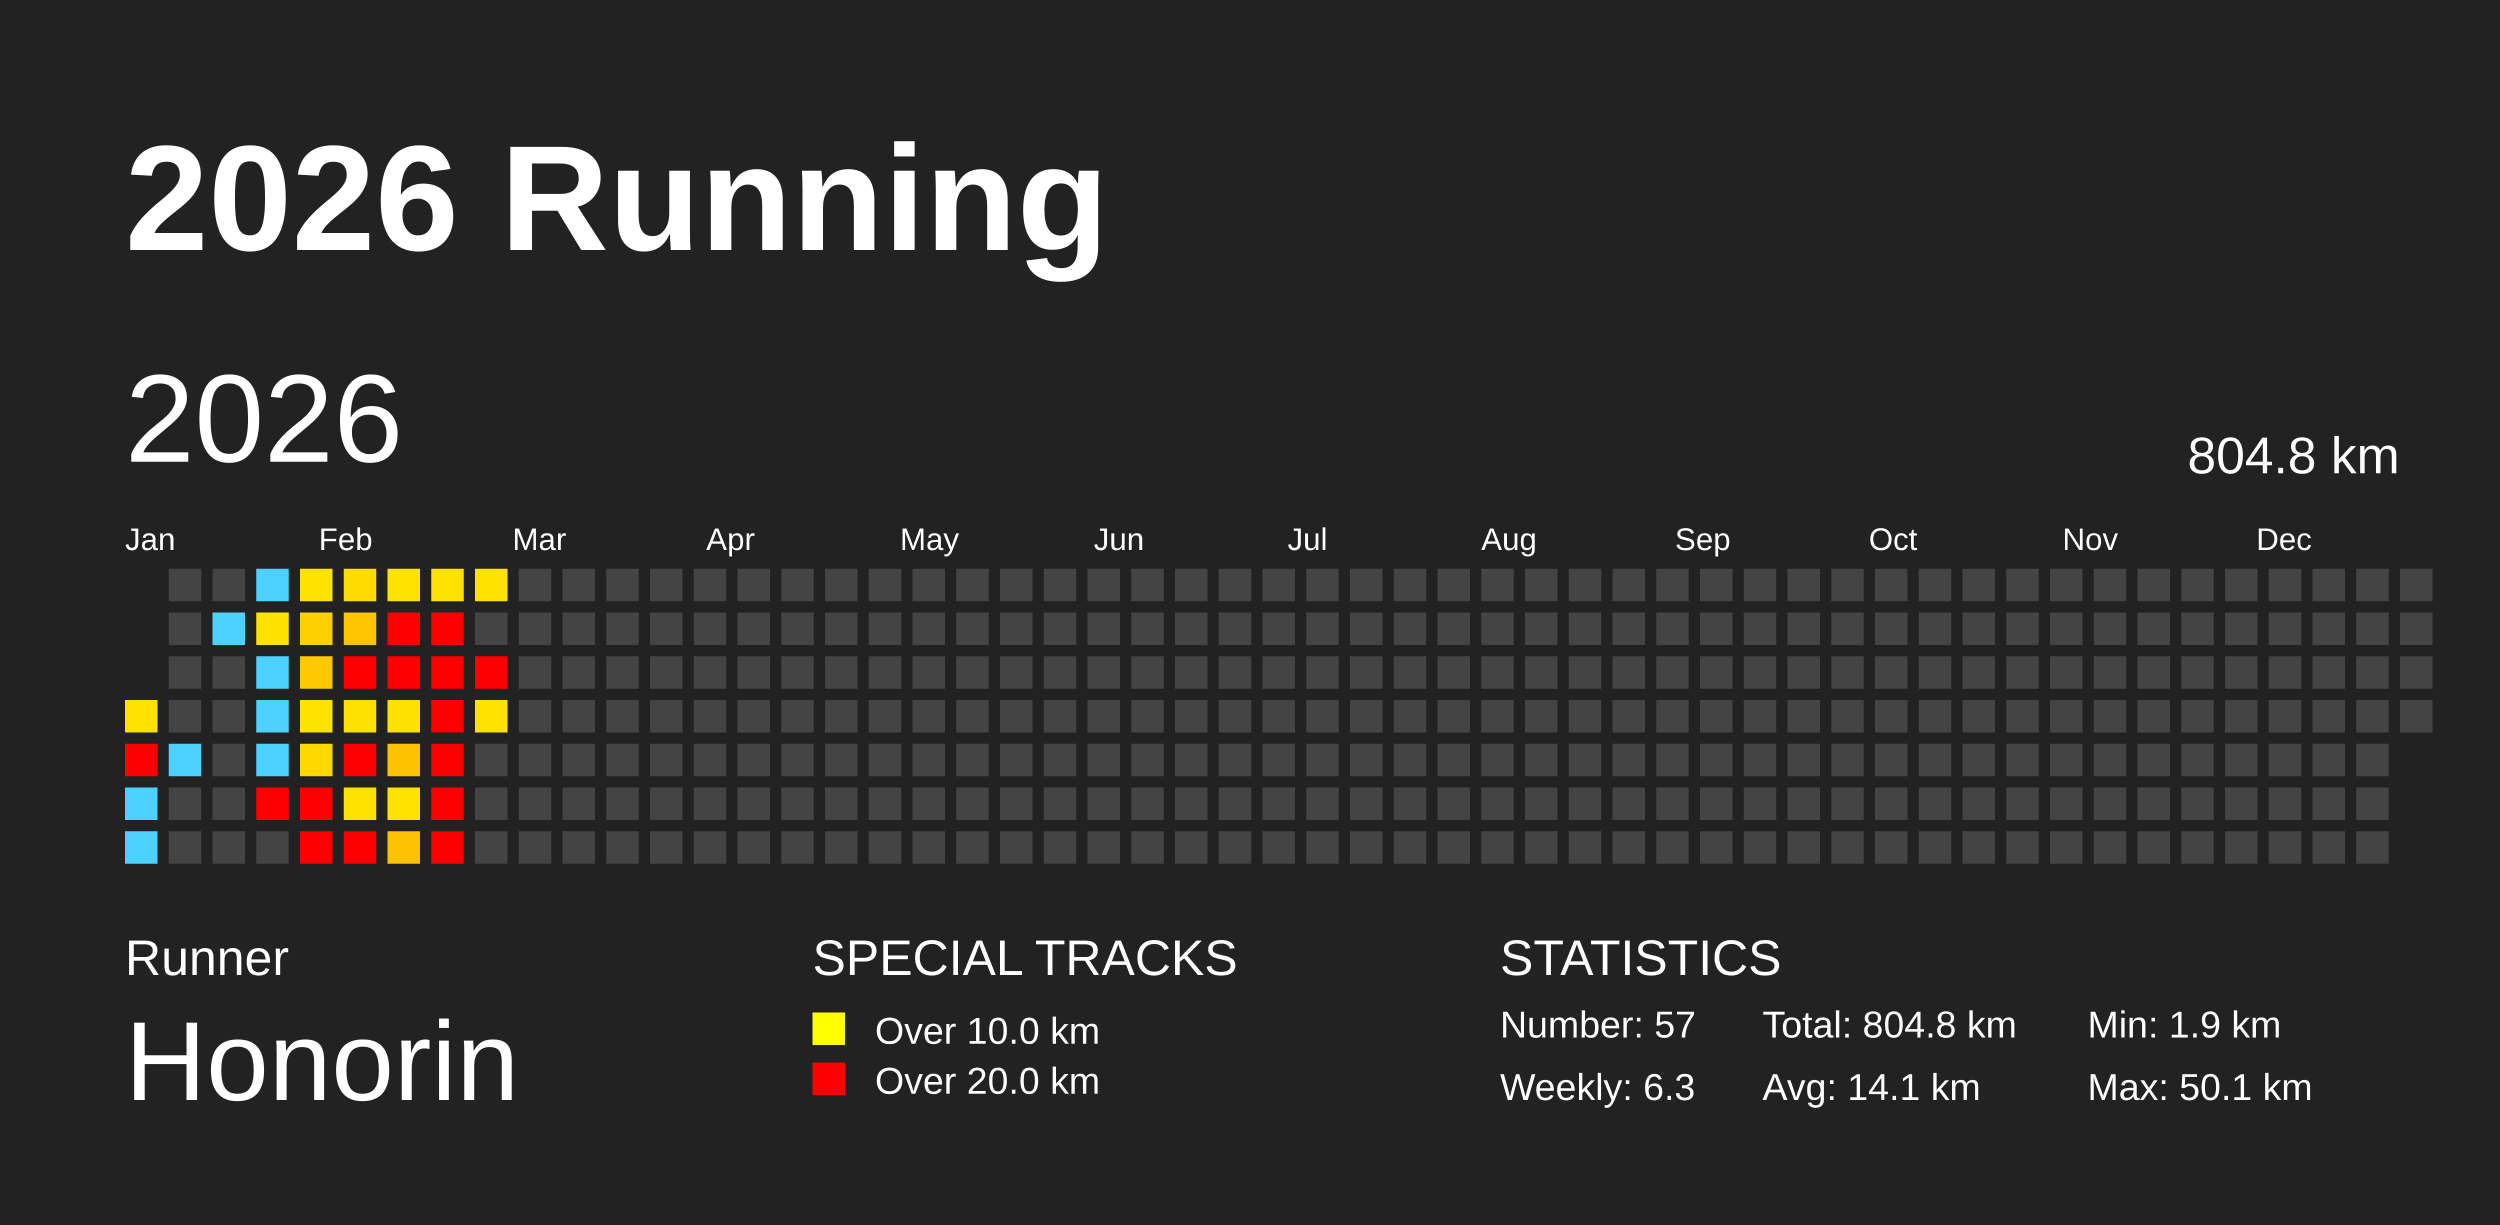
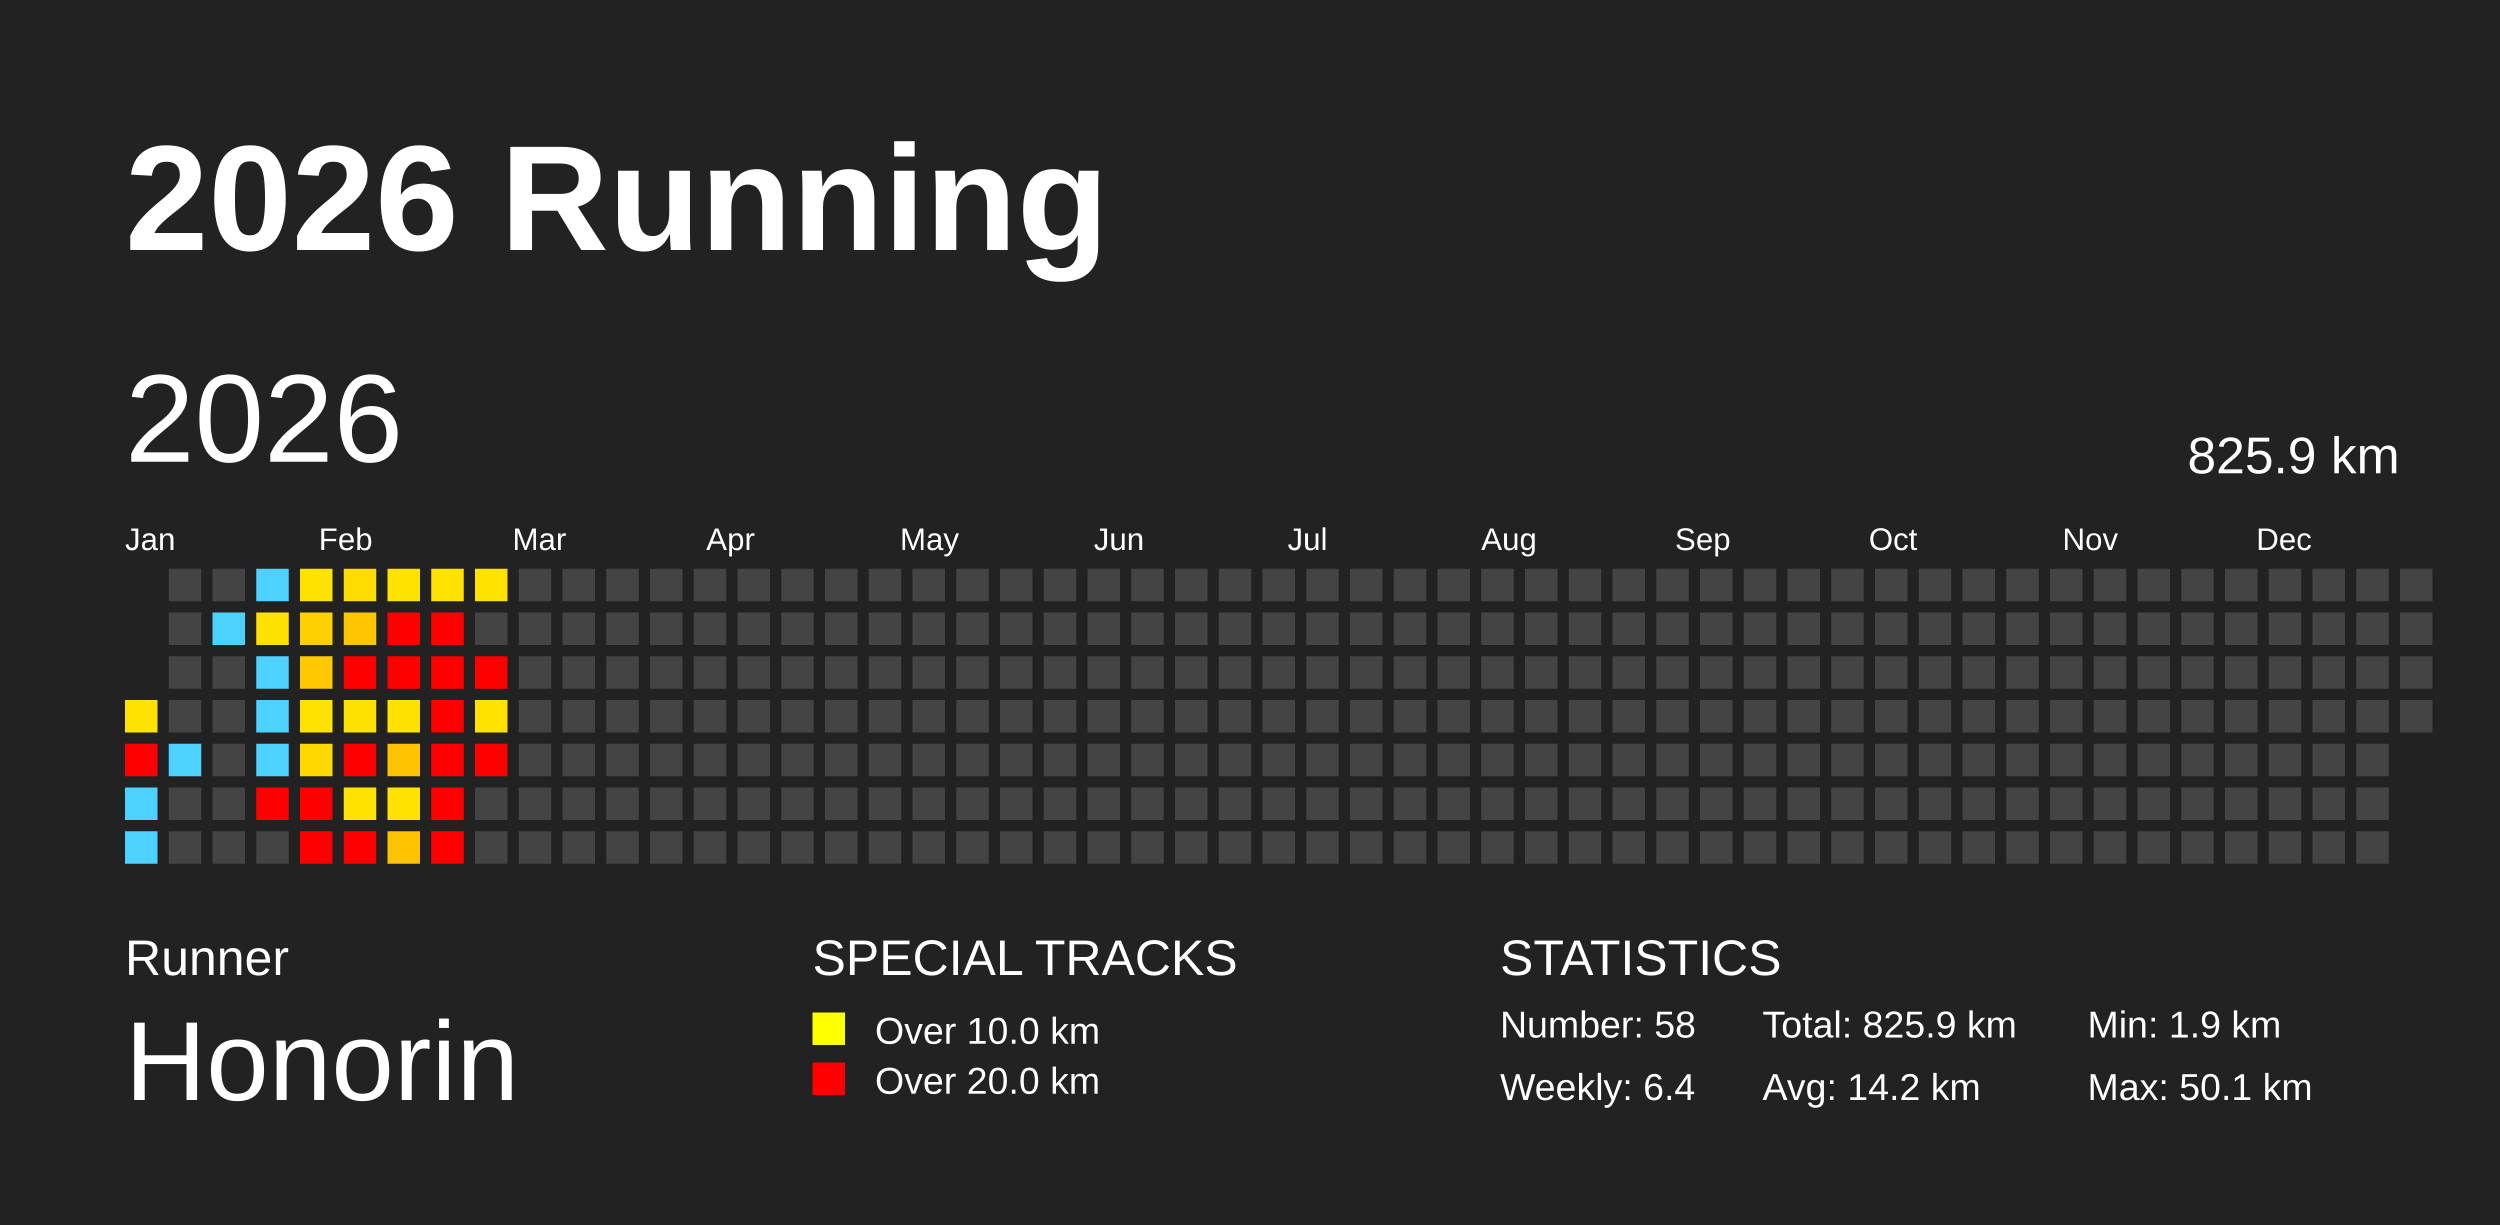
<svg xmlns="http://www.w3.org/2000/svg" baseProfile="full" height="98mm" version="1.1" viewBox="0,0,200,98" width="200mm">
  <defs />
  <rect fill="#222222" height="98" width="200" x="0" y="0" />
  <text fill="#FFFFFF" style="font-size:12px; font-family:Arial; font-weight:bold;" x="10" y="20">2026 Running</text>
  <text fill="#FFFFFF" style="font-size:4px; font-family:Arial" x="10" y="78">Runner</text>
  <text fill="#FFFFFF" style="font-size:9px; font-family:Arial" x="10" y="88">Honorin</text>
  <text fill="#FFFFFF" style="font-size:4px; font-family:Arial" x="65" y="78">SPECIAL TRACKS</text>
  <rect fill="yellow" height="2.6" width="2.6" x="65" y="81" />
  <text fill="#FFFFFF" style="font-size:3px; font-family:Arial" x="70" y="83.5">Over 10.0 km</text>
  <rect fill="red" height="2.6" width="2.6" x="65" y="85" />
  <text fill="#FFFFFF" style="font-size:3px; font-family:Arial" x="70" y="87.5">Over 20.0 km</text>
  <text fill="#FFFFFF" style="font-size:4px; font-family:Arial" x="120" y="78">STATISTICS</text>
-   <text fill="#FFFFFF" style="font-size:3px; font-family:Arial" x="120" y="83">Number: 57</text>
-   <text fill="#FFFFFF" style="font-size:3px; font-family:Arial" x="120" y="88">Weekly: 6.3</text>
-   <text fill="#FFFFFF" style="font-size:3px; font-family:Arial" x="141" y="83">Total: 804.8 km</text>
-   <text fill="#FFFFFF" style="font-size:3px; font-family:Arial" x="141" y="88">Avg: 14.1 km</text>
+   <text fill="#FFFFFF" style="font-size:3px; font-family:Arial" x="120" y="83">Number: 58</text>
+   <text fill="#FFFFFF" style="font-size:3px; font-family:Arial" x="120" y="88">Weekly: 6.4</text>
+   <text fill="#FFFFFF" style="font-size:3px; font-family:Arial" x="141" y="83">Total: 825.9 km</text>
+   <text fill="#FFFFFF" style="font-size:3px; font-family:Arial" x="141" y="88">Avg: 14.2 km</text>
  <text fill="#FFFFFF" style="font-size:3px; font-family:Arial" x="167" y="83">Min: 1.9 km</text>
  <text fill="#FFFFFF" style="font-size:3px; font-family:Arial" x="167" y="88">Max: 50.1 km</text>
  <text dominant-baseline="hanging" fill="#FFFFFF" style="font-size:10.0px; font-family:Arial;" x="10" y="30">2026</text>
-   <text dominant-baseline="hanging" fill="#FFFFFF" style="font-size:4.125px; font-family:Arial;" x="175" y="35">804.8 km</text>
+   <text dominant-baseline="hanging" fill="#FFFFFF" style="font-size:4.125px; font-family:Arial;" x="175" y="35">825.9 km</text>
  <text fill="#FFFFFF" style="font-size:2.5px; font-family:Arial" x="10.0" y="44">Jan</text>
  <text fill="#FFFFFF" style="font-size:2.5px; font-family:Arial" x="25.5" y="44">Feb</text>
  <text fill="#FFFFFF" style="font-size:2.5px; font-family:Arial" x="41.0" y="44">Mar</text>
  <text fill="#FFFFFF" style="font-size:2.5px; font-family:Arial" x="56.5" y="44">Apr</text>
  <text fill="#FFFFFF" style="font-size:2.5px; font-family:Arial" x="72.0" y="44">May</text>
  <text fill="#FFFFFF" style="font-size:2.5px; font-family:Arial" x="87.5" y="44">Jun</text>
  <text fill="#FFFFFF" style="font-size:2.5px; font-family:Arial" x="103.0" y="44">Jul</text>
  <text fill="#FFFFFF" style="font-size:2.5px; font-family:Arial" x="118.5" y="44">Aug</text>
  <text fill="#FFFFFF" style="font-size:2.5px; font-family:Arial" x="134.0" y="44">Sep</text>
  <text fill="#FFFFFF" style="font-size:2.5px; font-family:Arial" x="149.5" y="44">Oct</text>
  <text fill="#FFFFFF" style="font-size:2.5px; font-family:Arial" x="165.0" y="44">Nov</text>
  <text fill="#FFFFFF" style="font-size:2.5px; font-family:Arial" x="180.5" y="44">Dec</text>
  <rect fill="#ffe200" height="2.6" width="2.6" x="10.0" y="56.0" />
  <rect fill="red" height="2.6" width="2.6" x="10.0" y="59.5" />
  <rect fill="#4dd2ff" height="2.6" width="2.6" x="10.0" y="63.0" />
  <rect fill="#4dd2ff" height="2.6" width="2.6" x="10.0" y="66.5" />
  <rect fill="#444444" height="2.6" width="2.6" x="13.5" y="45.5" />
  <rect fill="#444444" height="2.6" width="2.6" x="13.5" y="49.0" />
  <rect fill="#444444" height="2.6" width="2.6" x="13.5" y="52.5" />
  <rect fill="#444444" height="2.6" width="2.6" x="13.5" y="56.0" />
  <rect fill="#4dd2ff" height="2.6" width="2.6" x="13.5" y="59.5" />
  <rect fill="#444444" height="2.6" width="2.6" x="13.5" y="63.0" />
  <rect fill="#444444" height="2.6" width="2.6" x="13.5" y="66.5" />
  <rect fill="#444444" height="2.6" width="2.6" x="17.0" y="45.5" />
  <rect fill="#4dd2ff" height="2.6" width="2.6" x="17.0" y="49.0" />
  <rect fill="#444444" height="2.6" width="2.6" x="17.0" y="52.5" />
  <rect fill="#444444" height="2.6" width="2.6" x="17.0" y="56.0" />
  <rect fill="#444444" height="2.6" width="2.6" x="17.0" y="59.5" />
  <rect fill="#444444" height="2.6" width="2.6" x="17.0" y="63.0" />
  <rect fill="#444444" height="2.6" width="2.6" x="17.0" y="66.5" />
  <rect fill="#4dd2ff" height="2.6" width="2.6" x="20.5" y="45.5" />
  <rect fill="#ffe100" height="2.6" width="2.6" x="20.5" y="49.0" />
  <rect fill="#4dd2ff" height="2.6" width="2.6" x="20.5" y="52.5" />
  <rect fill="#4dd2ff" height="2.6" width="2.6" x="20.5" y="56.0" />
  <rect fill="#4dd2ff" height="2.6" width="2.6" x="20.5" y="59.5" />
  <rect fill="red" height="2.6" width="2.6" x="20.5" y="63.0" />
  <rect fill="#444444" height="2.6" width="2.6" x="20.5" y="66.5" />
  <rect fill="#ffe200" height="2.6" width="2.6" x="24.0" y="45.5" />
  <rect fill="#ffd000" height="2.6" width="2.6" x="24.0" y="49.0" />
  <rect fill="#ffc800" height="2.6" width="2.6" x="24.0" y="52.5" />
  <rect fill="#ffe200" height="2.6" width="2.6" x="24.0" y="56.0" />
  <rect fill="#ffd800" height="2.6" width="2.6" x="24.0" y="59.5" />
  <rect fill="red" height="2.6" width="2.6" x="24.0" y="63.0" />
  <rect fill="red" height="2.6" width="2.6" x="24.0" y="66.5" />
  <rect fill="#ffdb00" height="2.6" width="2.6" x="27.5" y="45.5" />
  <rect fill="#ffc500" height="2.6" width="2.6" x="27.5" y="49.0" />
  <rect fill="red" height="2.6" width="2.6" x="27.5" y="52.5" />
  <rect fill="#ffe100" height="2.6" width="2.6" x="27.5" y="56.0" />
  <rect fill="red" height="2.6" width="2.6" x="27.5" y="59.5" />
  <rect fill="#ffe200" height="2.6" width="2.6" x="27.5" y="63.0" />
  <rect fill="red" height="2.6" width="2.6" x="27.5" y="66.5" />
  <rect fill="#ffe200" height="2.6" width="2.6" x="31.0" y="45.5" />
  <rect fill="red" height="2.6" width="2.6" x="31.0" y="49.0" />
  <rect fill="red" height="2.6" width="2.6" x="31.0" y="52.5" />
  <rect fill="#ffe100" height="2.6" width="2.6" x="31.0" y="56.0" />
  <rect fill="#ffc200" height="2.6" width="2.6" x="31.0" y="59.5" />
  <rect fill="#ffe200" height="2.6" width="2.6" x="31.0" y="63.0" />
  <rect fill="#ffc200" height="2.6" width="2.6" x="31.0" y="66.5" />
  <rect fill="#ffe200" height="2.6" width="2.6" x="34.5" y="45.5" />
  <rect fill="red" height="2.6" width="2.6" x="34.5" y="49.0" />
  <rect fill="red" height="2.6" width="2.6" x="34.5" y="52.5" />
  <rect fill="red" height="2.6" width="2.6" x="34.5" y="56.0" />
  <rect fill="red" height="2.6" width="2.6" x="34.5" y="59.5" />
  <rect fill="red" height="2.6" width="2.6" x="34.5" y="63.0" />
  <rect fill="red" height="2.6" width="2.6" x="34.5" y="66.5" />
  <rect fill="#ffe200" height="2.6" width="2.6" x="38.0" y="45.5" />
  <rect fill="#444444" height="2.6" width="2.6" x="38.0" y="49.0" />
  <rect fill="red" height="2.6" width="2.6" x="38.0" y="52.5" />
  <rect fill="#ffe200" height="2.6" width="2.6" x="38.0" y="56.0" />
-   <rect fill="#444444" height="2.6" width="2.6" x="38.0" y="59.5" />
+   <rect fill="red" height="2.6" width="2.6" x="38.0" y="59.5" />
  <rect fill="#444444" height="2.6" width="2.6" x="38.0" y="63.0" />
  <rect fill="#444444" height="2.6" width="2.6" x="38.0" y="66.5" />
  <rect fill="#444444" height="2.6" width="2.6" x="41.5" y="45.5" />
  <rect fill="#444444" height="2.6" width="2.6" x="41.5" y="49.0" />
  <rect fill="#444444" height="2.6" width="2.6" x="41.5" y="52.5" />
  <rect fill="#444444" height="2.6" width="2.6" x="41.5" y="56.0" />
  <rect fill="#444444" height="2.6" width="2.6" x="41.5" y="59.5" />
  <rect fill="#444444" height="2.6" width="2.6" x="41.5" y="63.0" />
  <rect fill="#444444" height="2.6" width="2.6" x="41.5" y="66.5" />
  <rect fill="#444444" height="2.6" width="2.6" x="45.0" y="45.5" />
  <rect fill="#444444" height="2.6" width="2.6" x="45.0" y="49.0" />
  <rect fill="#444444" height="2.6" width="2.6" x="45.0" y="52.5" />
  <rect fill="#444444" height="2.6" width="2.6" x="45.0" y="56.0" />
  <rect fill="#444444" height="2.6" width="2.6" x="45.0" y="59.5" />
  <rect fill="#444444" height="2.6" width="2.6" x="45.0" y="63.0" />
  <rect fill="#444444" height="2.6" width="2.6" x="45.0" y="66.5" />
  <rect fill="#444444" height="2.6" width="2.6" x="48.5" y="45.5" />
  <rect fill="#444444" height="2.6" width="2.6" x="48.5" y="49.0" />
  <rect fill="#444444" height="2.6" width="2.6" x="48.5" y="52.5" />
  <rect fill="#444444" height="2.6" width="2.6" x="48.5" y="56.0" />
  <rect fill="#444444" height="2.6" width="2.6" x="48.5" y="59.5" />
  <rect fill="#444444" height="2.6" width="2.6" x="48.5" y="63.0" />
  <rect fill="#444444" height="2.6" width="2.6" x="48.5" y="66.5" />
  <rect fill="#444444" height="2.6" width="2.6" x="52.0" y="45.5" />
  <rect fill="#444444" height="2.6" width="2.6" x="52.0" y="49.0" />
  <rect fill="#444444" height="2.6" width="2.6" x="52.0" y="52.5" />
  <rect fill="#444444" height="2.6" width="2.6" x="52.0" y="56.0" />
  <rect fill="#444444" height="2.6" width="2.6" x="52.0" y="59.5" />
  <rect fill="#444444" height="2.6" width="2.6" x="52.0" y="63.0" />
  <rect fill="#444444" height="2.6" width="2.6" x="52.0" y="66.5" />
  <rect fill="#444444" height="2.6" width="2.6" x="55.5" y="45.5" />
  <rect fill="#444444" height="2.6" width="2.6" x="55.5" y="49.0" />
  <rect fill="#444444" height="2.6" width="2.6" x="55.5" y="52.5" />
  <rect fill="#444444" height="2.6" width="2.6" x="55.5" y="56.0" />
  <rect fill="#444444" height="2.6" width="2.6" x="55.5" y="59.5" />
  <rect fill="#444444" height="2.6" width="2.6" x="55.5" y="63.0" />
  <rect fill="#444444" height="2.6" width="2.6" x="55.5" y="66.5" />
  <rect fill="#444444" height="2.6" width="2.6" x="59.0" y="45.5" />
  <rect fill="#444444" height="2.6" width="2.6" x="59.0" y="49.0" />
  <rect fill="#444444" height="2.6" width="2.6" x="59.0" y="52.5" />
  <rect fill="#444444" height="2.6" width="2.6" x="59.0" y="56.0" />
  <rect fill="#444444" height="2.6" width="2.6" x="59.0" y="59.5" />
  <rect fill="#444444" height="2.6" width="2.6" x="59.0" y="63.0" />
  <rect fill="#444444" height="2.6" width="2.6" x="59.0" y="66.5" />
  <rect fill="#444444" height="2.6" width="2.6" x="62.5" y="45.5" />
  <rect fill="#444444" height="2.6" width="2.6" x="62.5" y="49.0" />
  <rect fill="#444444" height="2.6" width="2.6" x="62.5" y="52.5" />
  <rect fill="#444444" height="2.6" width="2.6" x="62.5" y="56.0" />
  <rect fill="#444444" height="2.6" width="2.6" x="62.5" y="59.5" />
  <rect fill="#444444" height="2.6" width="2.6" x="62.5" y="63.0" />
  <rect fill="#444444" height="2.6" width="2.6" x="62.5" y="66.5" />
  <rect fill="#444444" height="2.6" width="2.6" x="66.0" y="45.5" />
  <rect fill="#444444" height="2.6" width="2.6" x="66.0" y="49.0" />
  <rect fill="#444444" height="2.6" width="2.6" x="66.0" y="52.5" />
  <rect fill="#444444" height="2.6" width="2.6" x="66.0" y="56.0" />
  <rect fill="#444444" height="2.6" width="2.6" x="66.0" y="59.5" />
  <rect fill="#444444" height="2.6" width="2.6" x="66.0" y="63.0" />
  <rect fill="#444444" height="2.6" width="2.6" x="66.0" y="66.5" />
  <rect fill="#444444" height="2.6" width="2.6" x="69.5" y="45.5" />
  <rect fill="#444444" height="2.6" width="2.6" x="69.5" y="49.0" />
  <rect fill="#444444" height="2.6" width="2.6" x="69.5" y="52.5" />
  <rect fill="#444444" height="2.6" width="2.6" x="69.5" y="56.0" />
  <rect fill="#444444" height="2.6" width="2.6" x="69.5" y="59.5" />
  <rect fill="#444444" height="2.6" width="2.6" x="69.5" y="63.0" />
  <rect fill="#444444" height="2.6" width="2.6" x="69.5" y="66.5" />
  <rect fill="#444444" height="2.6" width="2.6" x="73.0" y="45.5" />
  <rect fill="#444444" height="2.6" width="2.6" x="73.0" y="49.0" />
  <rect fill="#444444" height="2.6" width="2.6" x="73.0" y="52.5" />
  <rect fill="#444444" height="2.6" width="2.6" x="73.0" y="56.0" />
  <rect fill="#444444" height="2.6" width="2.6" x="73.0" y="59.5" />
  <rect fill="#444444" height="2.6" width="2.6" x="73.0" y="63.0" />
  <rect fill="#444444" height="2.6" width="2.6" x="73.0" y="66.5" />
  <rect fill="#444444" height="2.6" width="2.6" x="76.5" y="45.5" />
  <rect fill="#444444" height="2.6" width="2.6" x="76.5" y="49.0" />
  <rect fill="#444444" height="2.6" width="2.6" x="76.5" y="52.5" />
  <rect fill="#444444" height="2.6" width="2.6" x="76.5" y="56.0" />
  <rect fill="#444444" height="2.6" width="2.6" x="76.5" y="59.5" />
  <rect fill="#444444" height="2.6" width="2.6" x="76.5" y="63.0" />
  <rect fill="#444444" height="2.6" width="2.6" x="76.5" y="66.5" />
  <rect fill="#444444" height="2.6" width="2.6" x="80.0" y="45.5" />
  <rect fill="#444444" height="2.6" width="2.6" x="80.0" y="49.0" />
  <rect fill="#444444" height="2.6" width="2.6" x="80.0" y="52.5" />
  <rect fill="#444444" height="2.6" width="2.6" x="80.0" y="56.0" />
  <rect fill="#444444" height="2.6" width="2.6" x="80.0" y="59.5" />
  <rect fill="#444444" height="2.6" width="2.6" x="80.0" y="63.0" />
  <rect fill="#444444" height="2.6" width="2.6" x="80.0" y="66.5" />
  <rect fill="#444444" height="2.6" width="2.6" x="83.5" y="45.5" />
  <rect fill="#444444" height="2.6" width="2.6" x="83.5" y="49.0" />
  <rect fill="#444444" height="2.6" width="2.6" x="83.5" y="52.5" />
  <rect fill="#444444" height="2.6" width="2.6" x="83.5" y="56.0" />
  <rect fill="#444444" height="2.6" width="2.6" x="83.5" y="59.5" />
  <rect fill="#444444" height="2.6" width="2.6" x="83.5" y="63.0" />
  <rect fill="#444444" height="2.6" width="2.6" x="83.5" y="66.5" />
  <rect fill="#444444" height="2.6" width="2.6" x="87.0" y="45.5" />
  <rect fill="#444444" height="2.6" width="2.6" x="87.0" y="49.0" />
  <rect fill="#444444" height="2.6" width="2.6" x="87.0" y="52.5" />
  <rect fill="#444444" height="2.6" width="2.6" x="87.0" y="56.0" />
  <rect fill="#444444" height="2.6" width="2.6" x="87.0" y="59.5" />
  <rect fill="#444444" height="2.6" width="2.6" x="87.0" y="63.0" />
  <rect fill="#444444" height="2.6" width="2.6" x="87.0" y="66.5" />
  <rect fill="#444444" height="2.6" width="2.6" x="90.5" y="45.5" />
  <rect fill="#444444" height="2.6" width="2.6" x="90.5" y="49.0" />
  <rect fill="#444444" height="2.6" width="2.6" x="90.5" y="52.5" />
  <rect fill="#444444" height="2.6" width="2.6" x="90.5" y="56.0" />
  <rect fill="#444444" height="2.6" width="2.6" x="90.5" y="59.5" />
  <rect fill="#444444" height="2.6" width="2.6" x="90.5" y="63.0" />
  <rect fill="#444444" height="2.6" width="2.6" x="90.5" y="66.5" />
  <rect fill="#444444" height="2.6" width="2.6" x="94.0" y="45.5" />
  <rect fill="#444444" height="2.6" width="2.6" x="94.0" y="49.0" />
  <rect fill="#444444" height="2.6" width="2.6" x="94.0" y="52.5" />
  <rect fill="#444444" height="2.6" width="2.6" x="94.0" y="56.0" />
  <rect fill="#444444" height="2.6" width="2.6" x="94.0" y="59.5" />
  <rect fill="#444444" height="2.6" width="2.6" x="94.0" y="63.0" />
  <rect fill="#444444" height="2.6" width="2.6" x="94.0" y="66.5" />
  <rect fill="#444444" height="2.6" width="2.6" x="97.5" y="45.5" />
  <rect fill="#444444" height="2.6" width="2.6" x="97.5" y="49.0" />
  <rect fill="#444444" height="2.6" width="2.6" x="97.5" y="52.5" />
  <rect fill="#444444" height="2.6" width="2.6" x="97.5" y="56.0" />
  <rect fill="#444444" height="2.6" width="2.6" x="97.5" y="59.5" />
  <rect fill="#444444" height="2.6" width="2.6" x="97.5" y="63.0" />
  <rect fill="#444444" height="2.6" width="2.6" x="97.5" y="66.5" />
  <rect fill="#444444" height="2.6" width="2.6" x="101.0" y="45.5" />
  <rect fill="#444444" height="2.6" width="2.6" x="101.0" y="49.0" />
  <rect fill="#444444" height="2.6" width="2.6" x="101.0" y="52.5" />
  <rect fill="#444444" height="2.6" width="2.6" x="101.0" y="56.0" />
  <rect fill="#444444" height="2.6" width="2.6" x="101.0" y="59.5" />
  <rect fill="#444444" height="2.6" width="2.6" x="101.0" y="63.0" />
  <rect fill="#444444" height="2.6" width="2.6" x="101.0" y="66.5" />
  <rect fill="#444444" height="2.6" width="2.6" x="104.5" y="45.5" />
  <rect fill="#444444" height="2.6" width="2.6" x="104.5" y="49.0" />
  <rect fill="#444444" height="2.6" width="2.6" x="104.5" y="52.5" />
  <rect fill="#444444" height="2.6" width="2.6" x="104.5" y="56.0" />
  <rect fill="#444444" height="2.6" width="2.6" x="104.5" y="59.5" />
  <rect fill="#444444" height="2.6" width="2.6" x="104.5" y="63.0" />
  <rect fill="#444444" height="2.6" width="2.6" x="104.5" y="66.5" />
  <rect fill="#444444" height="2.6" width="2.6" x="108.0" y="45.5" />
  <rect fill="#444444" height="2.6" width="2.6" x="108.0" y="49.0" />
  <rect fill="#444444" height="2.6" width="2.6" x="108.0" y="52.5" />
  <rect fill="#444444" height="2.6" width="2.6" x="108.0" y="56.0" />
  <rect fill="#444444" height="2.6" width="2.6" x="108.0" y="59.5" />
  <rect fill="#444444" height="2.6" width="2.6" x="108.0" y="63.0" />
  <rect fill="#444444" height="2.6" width="2.6" x="108.0" y="66.5" />
  <rect fill="#444444" height="2.6" width="2.6" x="111.5" y="45.5" />
  <rect fill="#444444" height="2.6" width="2.6" x="111.5" y="49.0" />
  <rect fill="#444444" height="2.6" width="2.6" x="111.5" y="52.5" />
  <rect fill="#444444" height="2.6" width="2.6" x="111.5" y="56.0" />
  <rect fill="#444444" height="2.6" width="2.6" x="111.5" y="59.5" />
  <rect fill="#444444" height="2.6" width="2.6" x="111.5" y="63.0" />
  <rect fill="#444444" height="2.6" width="2.6" x="111.5" y="66.5" />
  <rect fill="#444444" height="2.6" width="2.6" x="115.0" y="45.5" />
  <rect fill="#444444" height="2.6" width="2.6" x="115.0" y="49.0" />
  <rect fill="#444444" height="2.6" width="2.6" x="115.0" y="52.5" />
  <rect fill="#444444" height="2.6" width="2.6" x="115.0" y="56.0" />
  <rect fill="#444444" height="2.6" width="2.6" x="115.0" y="59.5" />
  <rect fill="#444444" height="2.6" width="2.6" x="115.0" y="63.0" />
  <rect fill="#444444" height="2.6" width="2.6" x="115.0" y="66.5" />
  <rect fill="#444444" height="2.6" width="2.6" x="118.5" y="45.5" />
  <rect fill="#444444" height="2.6" width="2.6" x="118.5" y="49.0" />
  <rect fill="#444444" height="2.6" width="2.6" x="118.5" y="52.5" />
  <rect fill="#444444" height="2.6" width="2.6" x="118.5" y="56.0" />
  <rect fill="#444444" height="2.6" width="2.6" x="118.5" y="59.5" />
  <rect fill="#444444" height="2.6" width="2.6" x="118.5" y="63.0" />
  <rect fill="#444444" height="2.6" width="2.6" x="118.5" y="66.5" />
  <rect fill="#444444" height="2.6" width="2.6" x="122.0" y="45.5" />
  <rect fill="#444444" height="2.6" width="2.6" x="122.0" y="49.0" />
  <rect fill="#444444" height="2.6" width="2.6" x="122.0" y="52.5" />
  <rect fill="#444444" height="2.6" width="2.6" x="122.0" y="56.0" />
  <rect fill="#444444" height="2.6" width="2.6" x="122.0" y="59.5" />
  <rect fill="#444444" height="2.6" width="2.6" x="122.0" y="63.0" />
  <rect fill="#444444" height="2.6" width="2.6" x="122.0" y="66.5" />
  <rect fill="#444444" height="2.6" width="2.6" x="125.5" y="45.5" />
  <rect fill="#444444" height="2.6" width="2.6" x="125.5" y="49.0" />
  <rect fill="#444444" height="2.6" width="2.6" x="125.5" y="52.5" />
  <rect fill="#444444" height="2.6" width="2.6" x="125.5" y="56.0" />
  <rect fill="#444444" height="2.6" width="2.6" x="125.5" y="59.5" />
  <rect fill="#444444" height="2.6" width="2.6" x="125.5" y="63.0" />
  <rect fill="#444444" height="2.6" width="2.6" x="125.5" y="66.5" />
  <rect fill="#444444" height="2.6" width="2.6" x="129.0" y="45.5" />
  <rect fill="#444444" height="2.6" width="2.6" x="129.0" y="49.0" />
  <rect fill="#444444" height="2.6" width="2.6" x="129.0" y="52.5" />
  <rect fill="#444444" height="2.6" width="2.6" x="129.0" y="56.0" />
  <rect fill="#444444" height="2.6" width="2.6" x="129.0" y="59.5" />
  <rect fill="#444444" height="2.6" width="2.6" x="129.0" y="63.0" />
  <rect fill="#444444" height="2.6" width="2.6" x="129.0" y="66.5" />
  <rect fill="#444444" height="2.6" width="2.6" x="132.5" y="45.5" />
  <rect fill="#444444" height="2.6" width="2.6" x="132.5" y="49.0" />
  <rect fill="#444444" height="2.6" width="2.6" x="132.5" y="52.5" />
  <rect fill="#444444" height="2.6" width="2.6" x="132.5" y="56.0" />
  <rect fill="#444444" height="2.6" width="2.6" x="132.5" y="59.5" />
  <rect fill="#444444" height="2.6" width="2.6" x="132.5" y="63.0" />
  <rect fill="#444444" height="2.6" width="2.6" x="132.5" y="66.5" />
  <rect fill="#444444" height="2.6" width="2.6" x="136.0" y="45.5" />
  <rect fill="#444444" height="2.6" width="2.6" x="136.0" y="49.0" />
  <rect fill="#444444" height="2.6" width="2.6" x="136.0" y="52.5" />
  <rect fill="#444444" height="2.6" width="2.6" x="136.0" y="56.0" />
  <rect fill="#444444" height="2.6" width="2.6" x="136.0" y="59.5" />
  <rect fill="#444444" height="2.6" width="2.6" x="136.0" y="63.0" />
  <rect fill="#444444" height="2.6" width="2.6" x="136.0" y="66.5" />
  <rect fill="#444444" height="2.6" width="2.6" x="139.5" y="45.5" />
  <rect fill="#444444" height="2.6" width="2.6" x="139.5" y="49.0" />
  <rect fill="#444444" height="2.6" width="2.6" x="139.5" y="52.5" />
  <rect fill="#444444" height="2.6" width="2.6" x="139.5" y="56.0" />
  <rect fill="#444444" height="2.6" width="2.6" x="139.5" y="59.5" />
  <rect fill="#444444" height="2.6" width="2.6" x="139.5" y="63.0" />
  <rect fill="#444444" height="2.6" width="2.6" x="139.5" y="66.5" />
  <rect fill="#444444" height="2.6" width="2.6" x="143.0" y="45.5" />
  <rect fill="#444444" height="2.6" width="2.6" x="143.0" y="49.0" />
  <rect fill="#444444" height="2.6" width="2.6" x="143.0" y="52.5" />
  <rect fill="#444444" height="2.6" width="2.6" x="143.0" y="56.0" />
  <rect fill="#444444" height="2.6" width="2.6" x="143.0" y="59.5" />
  <rect fill="#444444" height="2.6" width="2.6" x="143.0" y="63.0" />
  <rect fill="#444444" height="2.6" width="2.6" x="143.0" y="66.5" />
  <rect fill="#444444" height="2.6" width="2.6" x="146.5" y="45.5" />
  <rect fill="#444444" height="2.6" width="2.6" x="146.5" y="49.0" />
  <rect fill="#444444" height="2.6" width="2.6" x="146.5" y="52.5" />
  <rect fill="#444444" height="2.6" width="2.6" x="146.5" y="56.0" />
  <rect fill="#444444" height="2.6" width="2.6" x="146.5" y="59.5" />
  <rect fill="#444444" height="2.6" width="2.6" x="146.5" y="63.0" />
  <rect fill="#444444" height="2.6" width="2.6" x="146.5" y="66.5" />
  <rect fill="#444444" height="2.6" width="2.6" x="150.0" y="45.5" />
  <rect fill="#444444" height="2.6" width="2.6" x="150.0" y="49.0" />
  <rect fill="#444444" height="2.6" width="2.6" x="150.0" y="52.5" />
  <rect fill="#444444" height="2.6" width="2.6" x="150.0" y="56.0" />
  <rect fill="#444444" height="2.6" width="2.6" x="150.0" y="59.5" />
  <rect fill="#444444" height="2.6" width="2.6" x="150.0" y="63.0" />
  <rect fill="#444444" height="2.6" width="2.6" x="150.0" y="66.5" />
  <rect fill="#444444" height="2.6" width="2.6" x="153.5" y="45.5" />
  <rect fill="#444444" height="2.6" width="2.6" x="153.5" y="49.0" />
  <rect fill="#444444" height="2.6" width="2.6" x="153.5" y="52.5" />
  <rect fill="#444444" height="2.6" width="2.6" x="153.5" y="56.0" />
  <rect fill="#444444" height="2.6" width="2.6" x="153.5" y="59.5" />
  <rect fill="#444444" height="2.6" width="2.6" x="153.5" y="63.0" />
  <rect fill="#444444" height="2.6" width="2.6" x="153.5" y="66.5" />
  <rect fill="#444444" height="2.6" width="2.6" x="157.0" y="45.5" />
  <rect fill="#444444" height="2.6" width="2.6" x="157.0" y="49.0" />
  <rect fill="#444444" height="2.6" width="2.6" x="157.0" y="52.5" />
  <rect fill="#444444" height="2.6" width="2.6" x="157.0" y="56.0" />
  <rect fill="#444444" height="2.6" width="2.6" x="157.0" y="59.5" />
  <rect fill="#444444" height="2.6" width="2.6" x="157.0" y="63.0" />
  <rect fill="#444444" height="2.6" width="2.6" x="157.0" y="66.5" />
  <rect fill="#444444" height="2.6" width="2.6" x="160.5" y="45.5" />
  <rect fill="#444444" height="2.6" width="2.6" x="160.5" y="49.0" />
  <rect fill="#444444" height="2.6" width="2.6" x="160.5" y="52.5" />
  <rect fill="#444444" height="2.6" width="2.6" x="160.5" y="56.0" />
  <rect fill="#444444" height="2.6" width="2.6" x="160.5" y="59.5" />
  <rect fill="#444444" height="2.6" width="2.6" x="160.5" y="63.0" />
  <rect fill="#444444" height="2.6" width="2.6" x="160.5" y="66.5" />
  <rect fill="#444444" height="2.6" width="2.6" x="164.0" y="45.5" />
  <rect fill="#444444" height="2.6" width="2.6" x="164.0" y="49.0" />
  <rect fill="#444444" height="2.6" width="2.6" x="164.0" y="52.5" />
  <rect fill="#444444" height="2.6" width="2.6" x="164.0" y="56.0" />
  <rect fill="#444444" height="2.6" width="2.6" x="164.0" y="59.5" />
  <rect fill="#444444" height="2.6" width="2.6" x="164.0" y="63.0" />
  <rect fill="#444444" height="2.6" width="2.6" x="164.0" y="66.5" />
  <rect fill="#444444" height="2.6" width="2.6" x="167.5" y="45.5" />
  <rect fill="#444444" height="2.6" width="2.6" x="167.5" y="49.0" />
  <rect fill="#444444" height="2.6" width="2.6" x="167.5" y="52.5" />
  <rect fill="#444444" height="2.6" width="2.6" x="167.5" y="56.0" />
  <rect fill="#444444" height="2.6" width="2.6" x="167.5" y="59.5" />
  <rect fill="#444444" height="2.6" width="2.6" x="167.5" y="63.0" />
  <rect fill="#444444" height="2.6" width="2.6" x="167.5" y="66.5" />
  <rect fill="#444444" height="2.6" width="2.6" x="171.0" y="45.5" />
  <rect fill="#444444" height="2.6" width="2.6" x="171.0" y="49.0" />
  <rect fill="#444444" height="2.6" width="2.6" x="171.0" y="52.5" />
  <rect fill="#444444" height="2.6" width="2.6" x="171.0" y="56.0" />
  <rect fill="#444444" height="2.6" width="2.6" x="171.0" y="59.5" />
  <rect fill="#444444" height="2.6" width="2.6" x="171.0" y="63.0" />
  <rect fill="#444444" height="2.6" width="2.6" x="171.0" y="66.5" />
  <rect fill="#444444" height="2.6" width="2.6" x="174.5" y="45.5" />
  <rect fill="#444444" height="2.6" width="2.6" x="174.5" y="49.0" />
  <rect fill="#444444" height="2.6" width="2.6" x="174.5" y="52.5" />
  <rect fill="#444444" height="2.6" width="2.6" x="174.5" y="56.0" />
  <rect fill="#444444" height="2.6" width="2.6" x="174.5" y="59.5" />
  <rect fill="#444444" height="2.6" width="2.6" x="174.5" y="63.0" />
  <rect fill="#444444" height="2.6" width="2.6" x="174.5" y="66.5" />
  <rect fill="#444444" height="2.6" width="2.6" x="178.0" y="45.5" />
  <rect fill="#444444" height="2.6" width="2.6" x="178.0" y="49.0" />
  <rect fill="#444444" height="2.6" width="2.6" x="178.0" y="52.5" />
  <rect fill="#444444" height="2.6" width="2.6" x="178.0" y="56.0" />
  <rect fill="#444444" height="2.6" width="2.6" x="178.0" y="59.5" />
  <rect fill="#444444" height="2.6" width="2.6" x="178.0" y="63.0" />
  <rect fill="#444444" height="2.6" width="2.6" x="178.0" y="66.5" />
  <rect fill="#444444" height="2.6" width="2.6" x="181.5" y="45.5" />
  <rect fill="#444444" height="2.6" width="2.6" x="181.5" y="49.0" />
  <rect fill="#444444" height="2.6" width="2.6" x="181.5" y="52.5" />
  <rect fill="#444444" height="2.6" width="2.6" x="181.5" y="56.0" />
  <rect fill="#444444" height="2.6" width="2.6" x="181.5" y="59.5" />
  <rect fill="#444444" height="2.6" width="2.6" x="181.5" y="63.0" />
  <rect fill="#444444" height="2.6" width="2.6" x="181.5" y="66.5" />
  <rect fill="#444444" height="2.6" width="2.6" x="185.0" y="45.5" />
  <rect fill="#444444" height="2.6" width="2.6" x="185.0" y="49.0" />
  <rect fill="#444444" height="2.6" width="2.6" x="185.0" y="52.5" />
  <rect fill="#444444" height="2.6" width="2.6" x="185.0" y="56.0" />
  <rect fill="#444444" height="2.6" width="2.6" x="185.0" y="59.5" />
  <rect fill="#444444" height="2.6" width="2.6" x="185.0" y="63.0" />
  <rect fill="#444444" height="2.6" width="2.6" x="185.0" y="66.5" />
  <rect fill="#444444" height="2.6" width="2.6" x="188.5" y="45.5" />
  <rect fill="#444444" height="2.6" width="2.6" x="188.5" y="49.0" />
  <rect fill="#444444" height="2.6" width="2.6" x="188.5" y="52.5" />
  <rect fill="#444444" height="2.6" width="2.6" x="188.5" y="56.0" />
  <rect fill="#444444" height="2.6" width="2.6" x="188.5" y="59.5" />
  <rect fill="#444444" height="2.6" width="2.6" x="188.5" y="63.0" />
  <rect fill="#444444" height="2.6" width="2.6" x="188.5" y="66.5" />
  <rect fill="#444444" height="2.6" width="2.6" x="192.0" y="45.5" />
  <rect fill="#444444" height="2.6" width="2.6" x="192.0" y="49.0" />
  <rect fill="#444444" height="2.6" width="2.6" x="192.0" y="52.5" />
  <rect fill="#444444" height="2.6" width="2.6" x="192.0" y="56.0" />
</svg>
